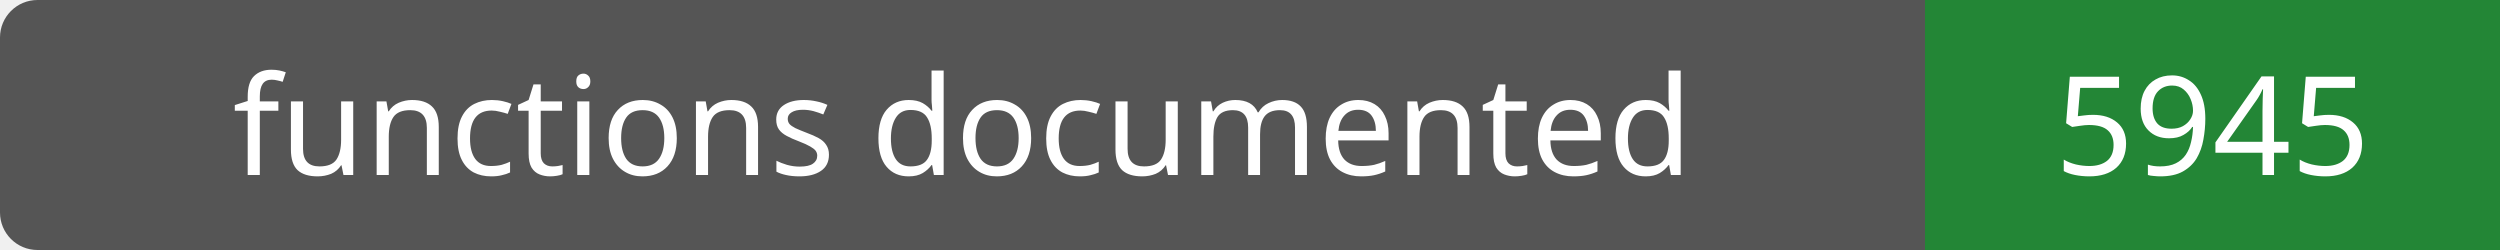
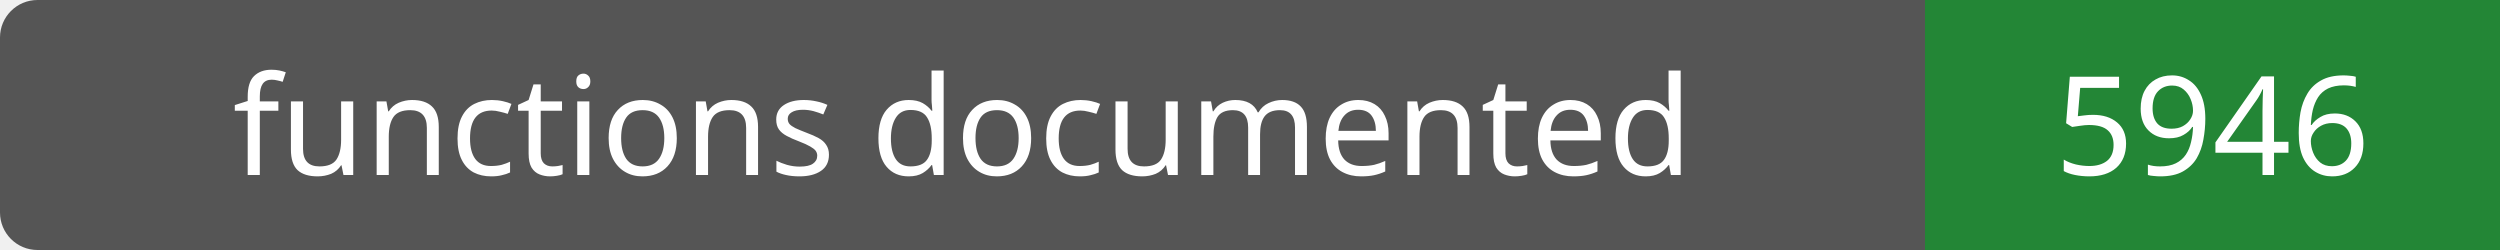
- <svg xmlns="http://www.w3.org/2000/svg" width="200" height="20" role="img" aria-label="functions documented: 5945">
+ <svg xmlns="http://www.w3.org/2000/svg" width="200" height="20" role="img" aria-label="functions documented: 5946">
  <rect width="200" height="20" rx="3" fill="#555" />
  <path fill="#238636" d="M154 0h46v20H154z" />
  <g fill="#fff" text-anchor="middle" font-family="Verdana,sans-serif" font-size="11">
    <text x="77.0" y="14">functions documented</text>
-     <text x="177.0" y="14">5945</text>
+     <text x="177.0" y="14">5946</text>
  </g>
</svg>
